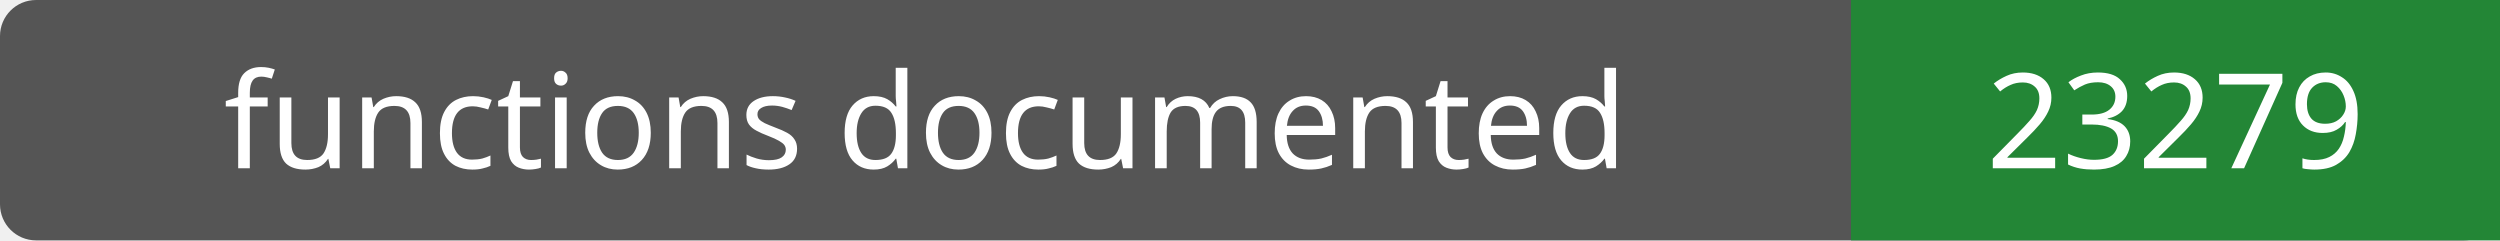
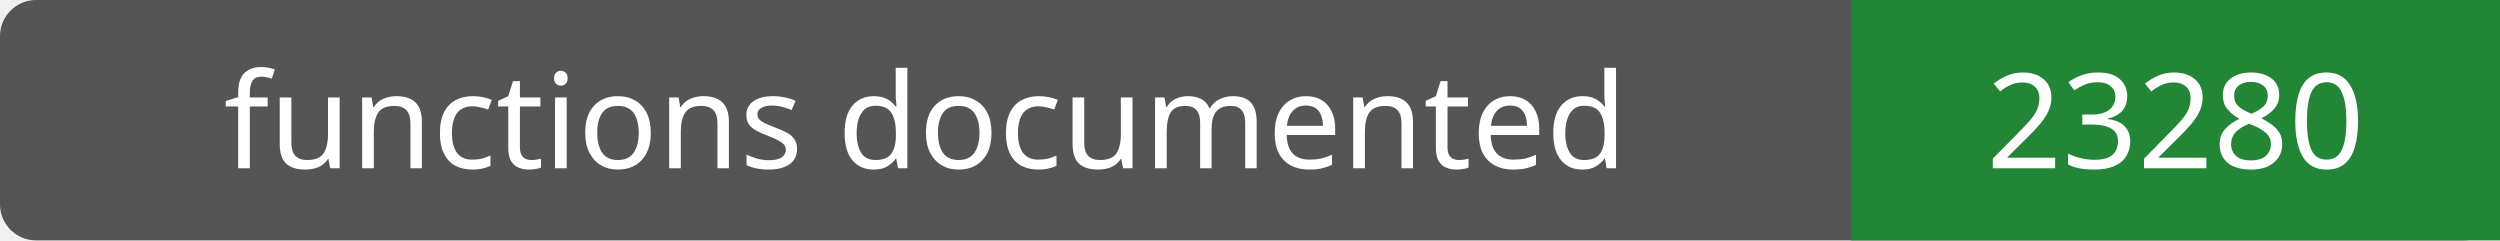
- <svg xmlns="http://www.w3.org/2000/svg" width="208" height="20" role="img" aria-label="functions documented: 23279">
+ <svg xmlns="http://www.w3.org/2000/svg" width="208" height="20" role="img" aria-label="functions documented: 23280">
  <rect width="208" height="20" rx="3" fill="#555" />
  <path fill="#238636" d="M154 0h54v20H154z" />
  <g fill="#fff" text-anchor="middle" font-family="Verdana,sans-serif" font-size="11">
    <text x="77.0" y="14">functions documented</text>
-     <text x="181.0" y="14">23279</text>
+     <text x="181.0" y="14">23280</text>
  </g>
</svg>
